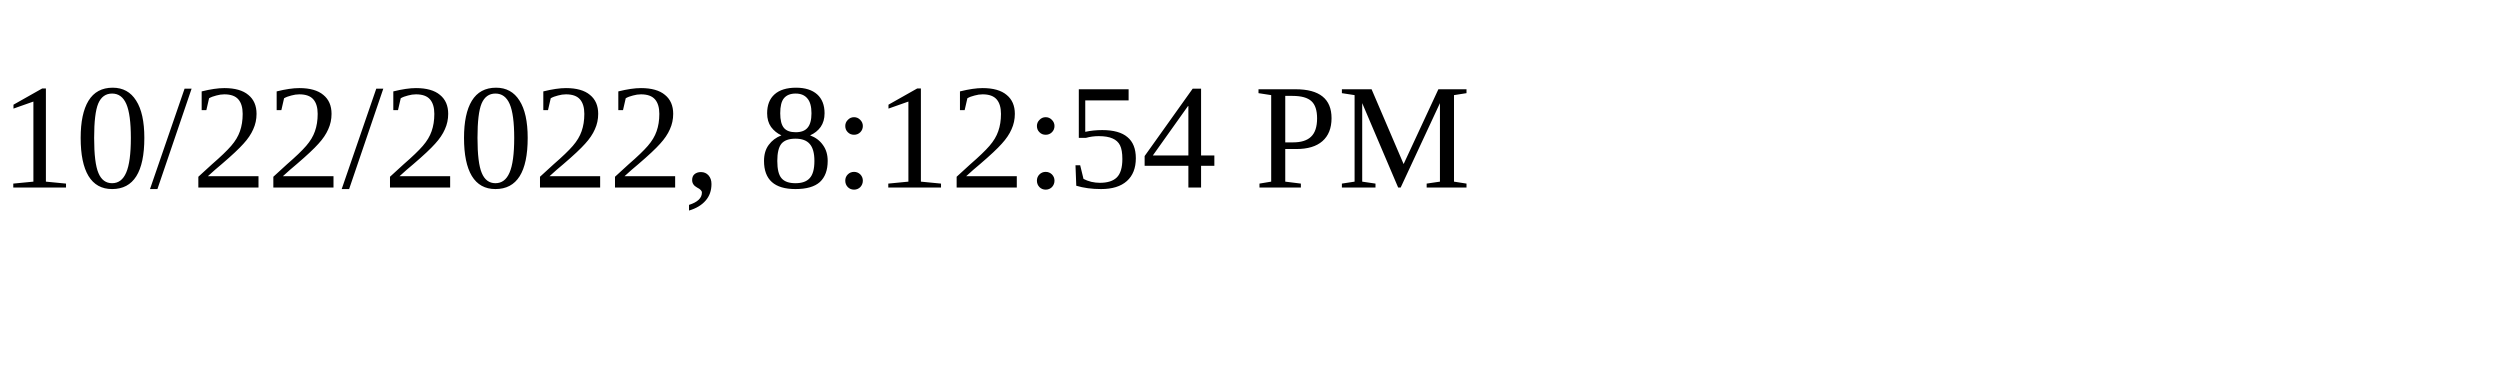
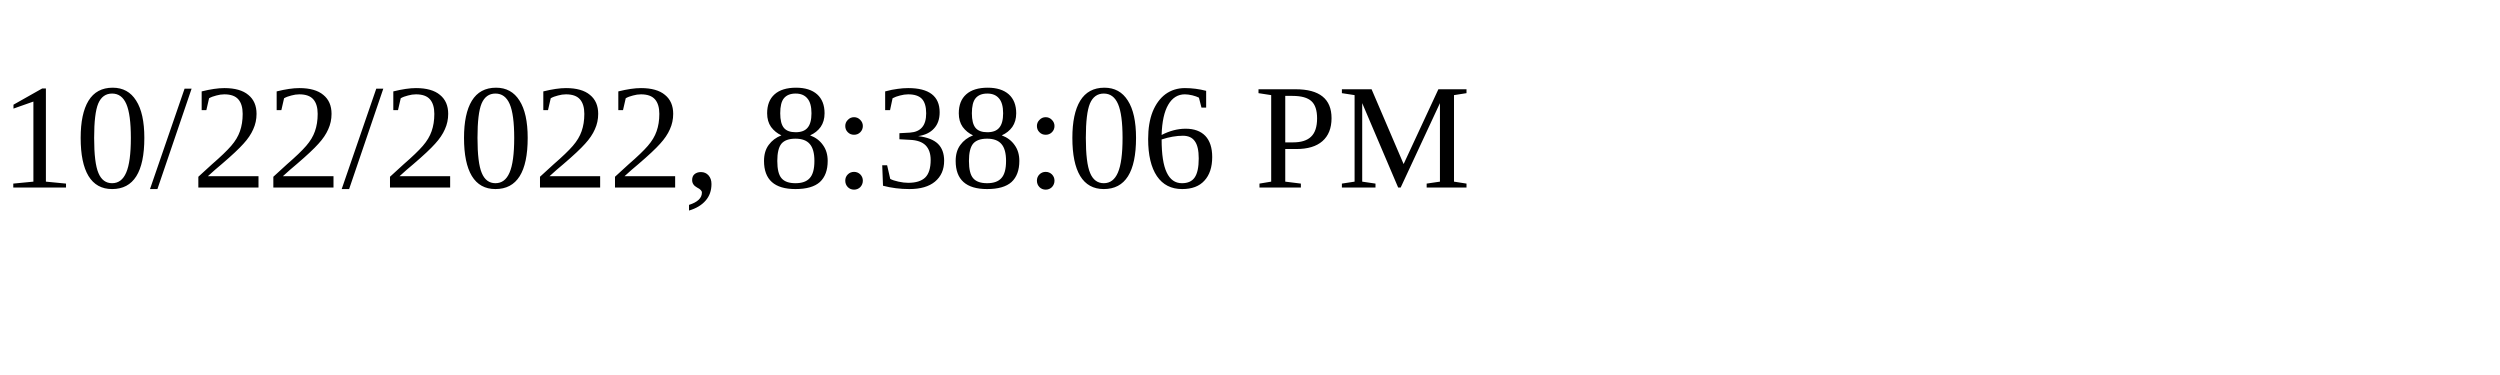
<svg xmlns="http://www.w3.org/2000/svg" height="30" width="200">
-   <text x="0" y="15">10/22/2022, 8:12:54 PM</text>
+   <text x="0" y="15">10/22/2022, 8:38:06 PM</text>
</svg>
